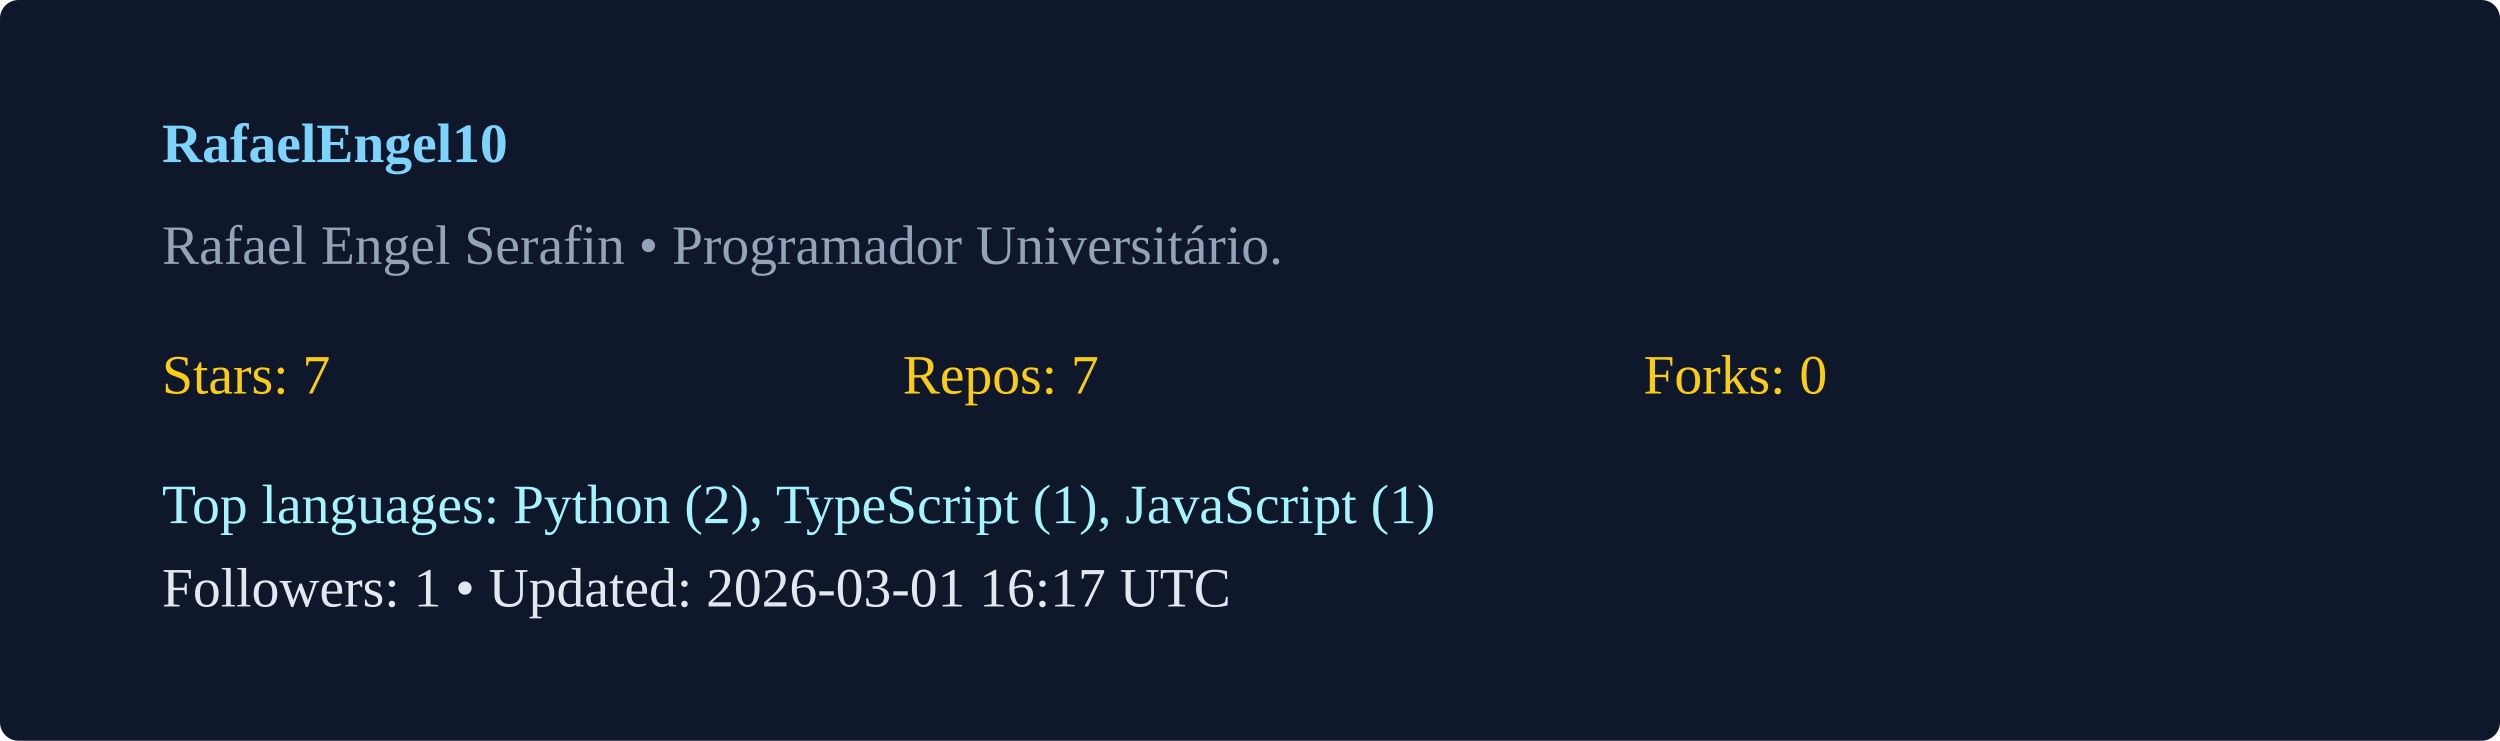
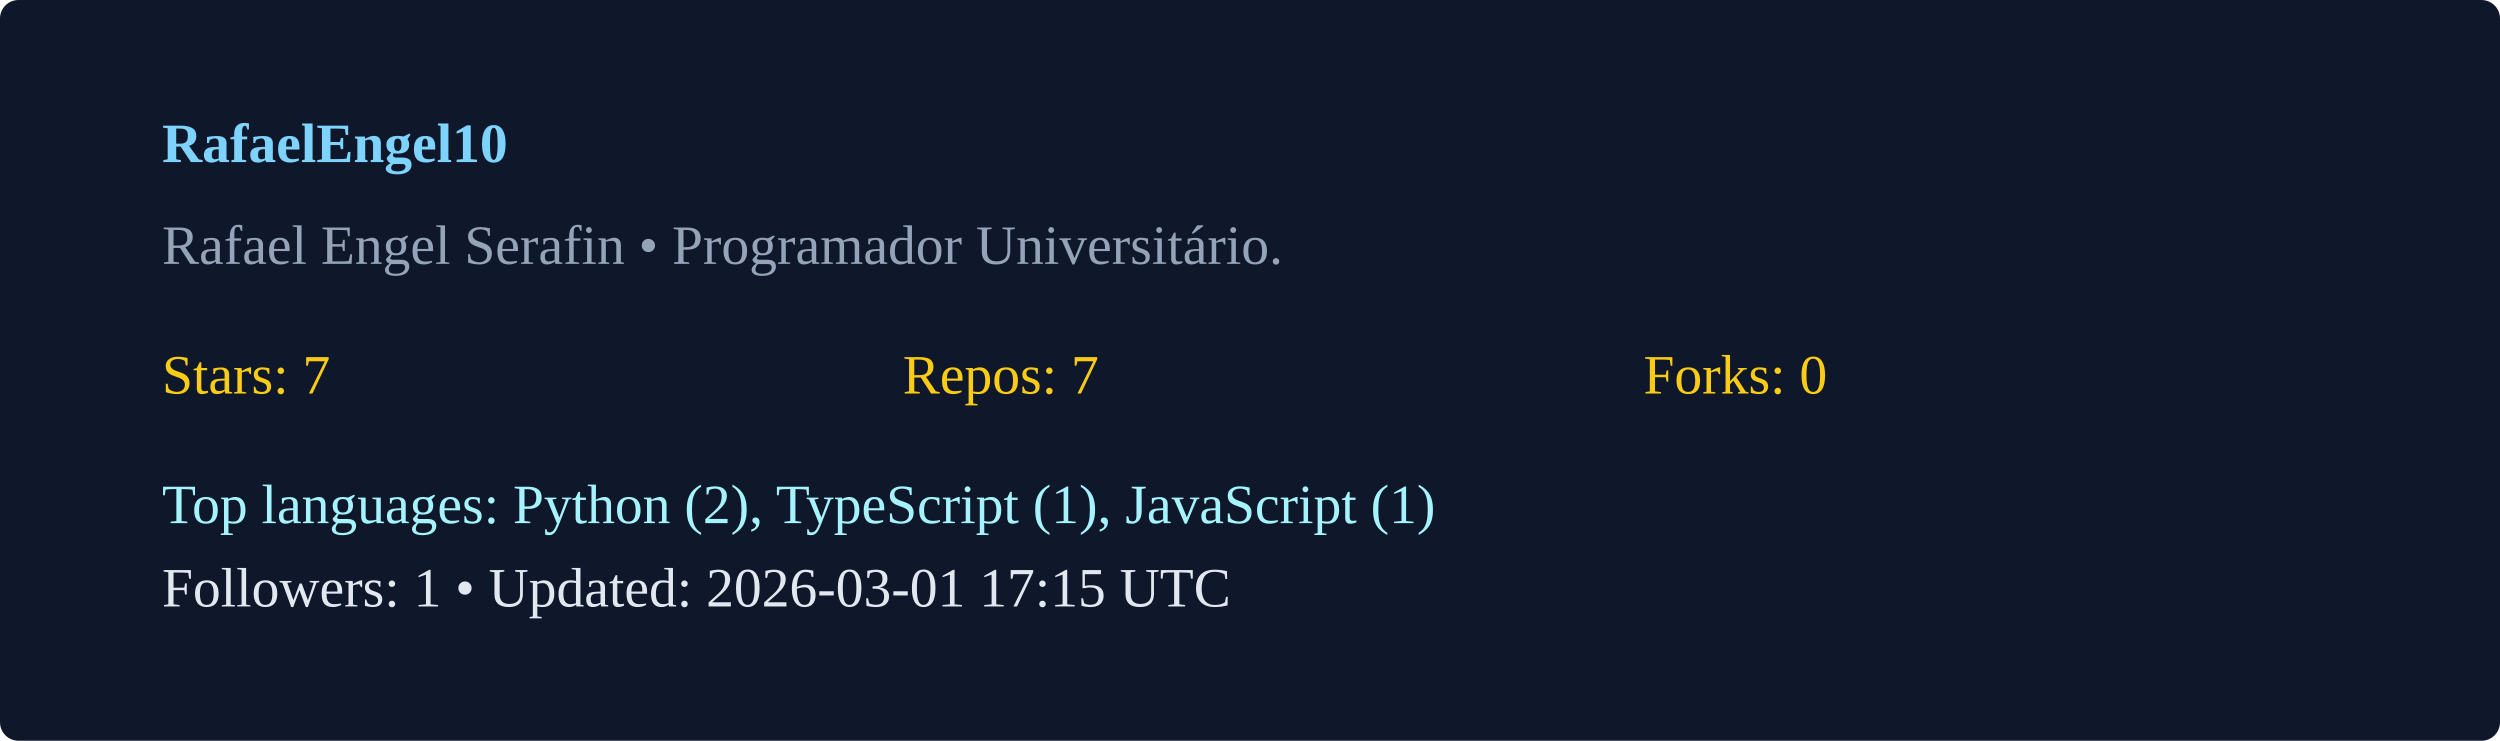
<svg xmlns="http://www.w3.org/2000/svg" width="540" height="160" viewBox="0 0 540 160">
  <rect width="100%" height="100%" rx="4" fill="#0f172a" />
  <g transform="translate(35,35)">
    <text x="0" y="0" fill="#7dd3fc" font-weight="600">RafaelEngel10</text>
    <text x="0" y="22" fill="#94a3b8">Rafael Engel Serafin  • Programador Universitário. </text>
    <g transform="translate(0,50)">
      <text x="0" y="0" fill="#facc15">Stars: 7</text>
      <text x="160" y="0" fill="#facc15">Repos: 7</text>
      <text x="320" y="0" fill="#facc15">Forks: 0</text>
      <text x="0" y="28" fill="#a5f3fc">Top languages: Python (2), TypeScript (1), JavaScript (1)</text>
-       <text x="0" y="46" fill="#e2e8f0">Followers: 1 • Updated: 2026-03-01 16:17 UTC</text>
+       <text x="0" y="46" fill="#e2e8f0">Followers: 1 • Updated: 2026-03-01 17:15 UTC</text>
    </g>
  </g>
</svg>
